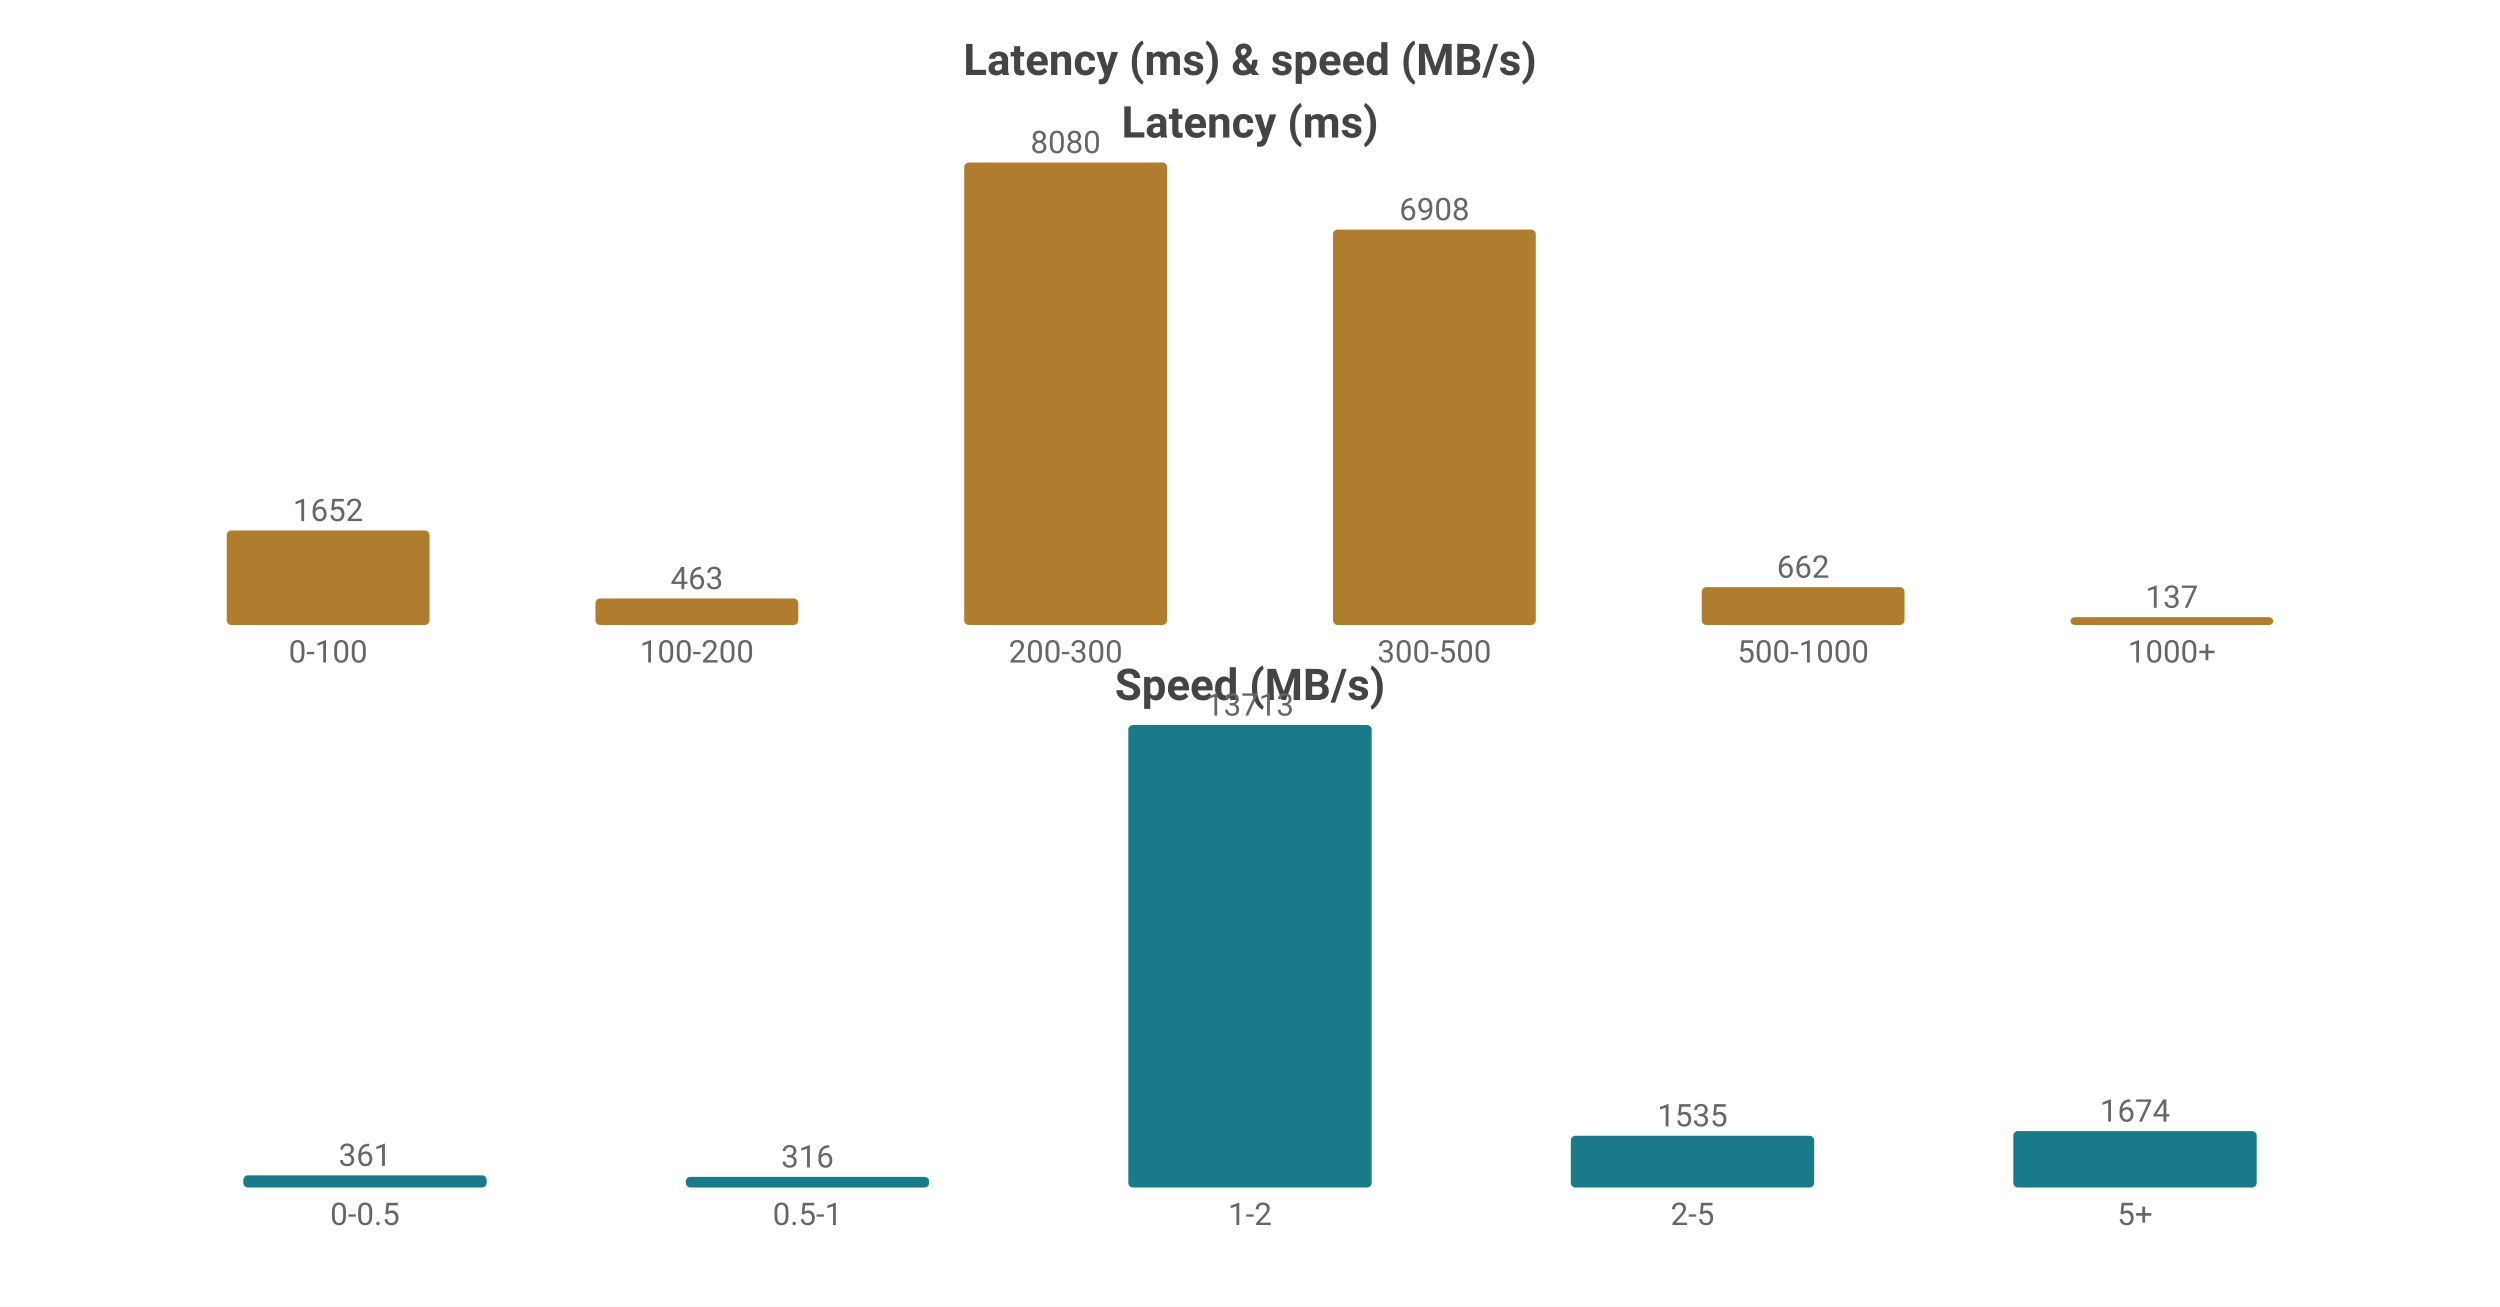
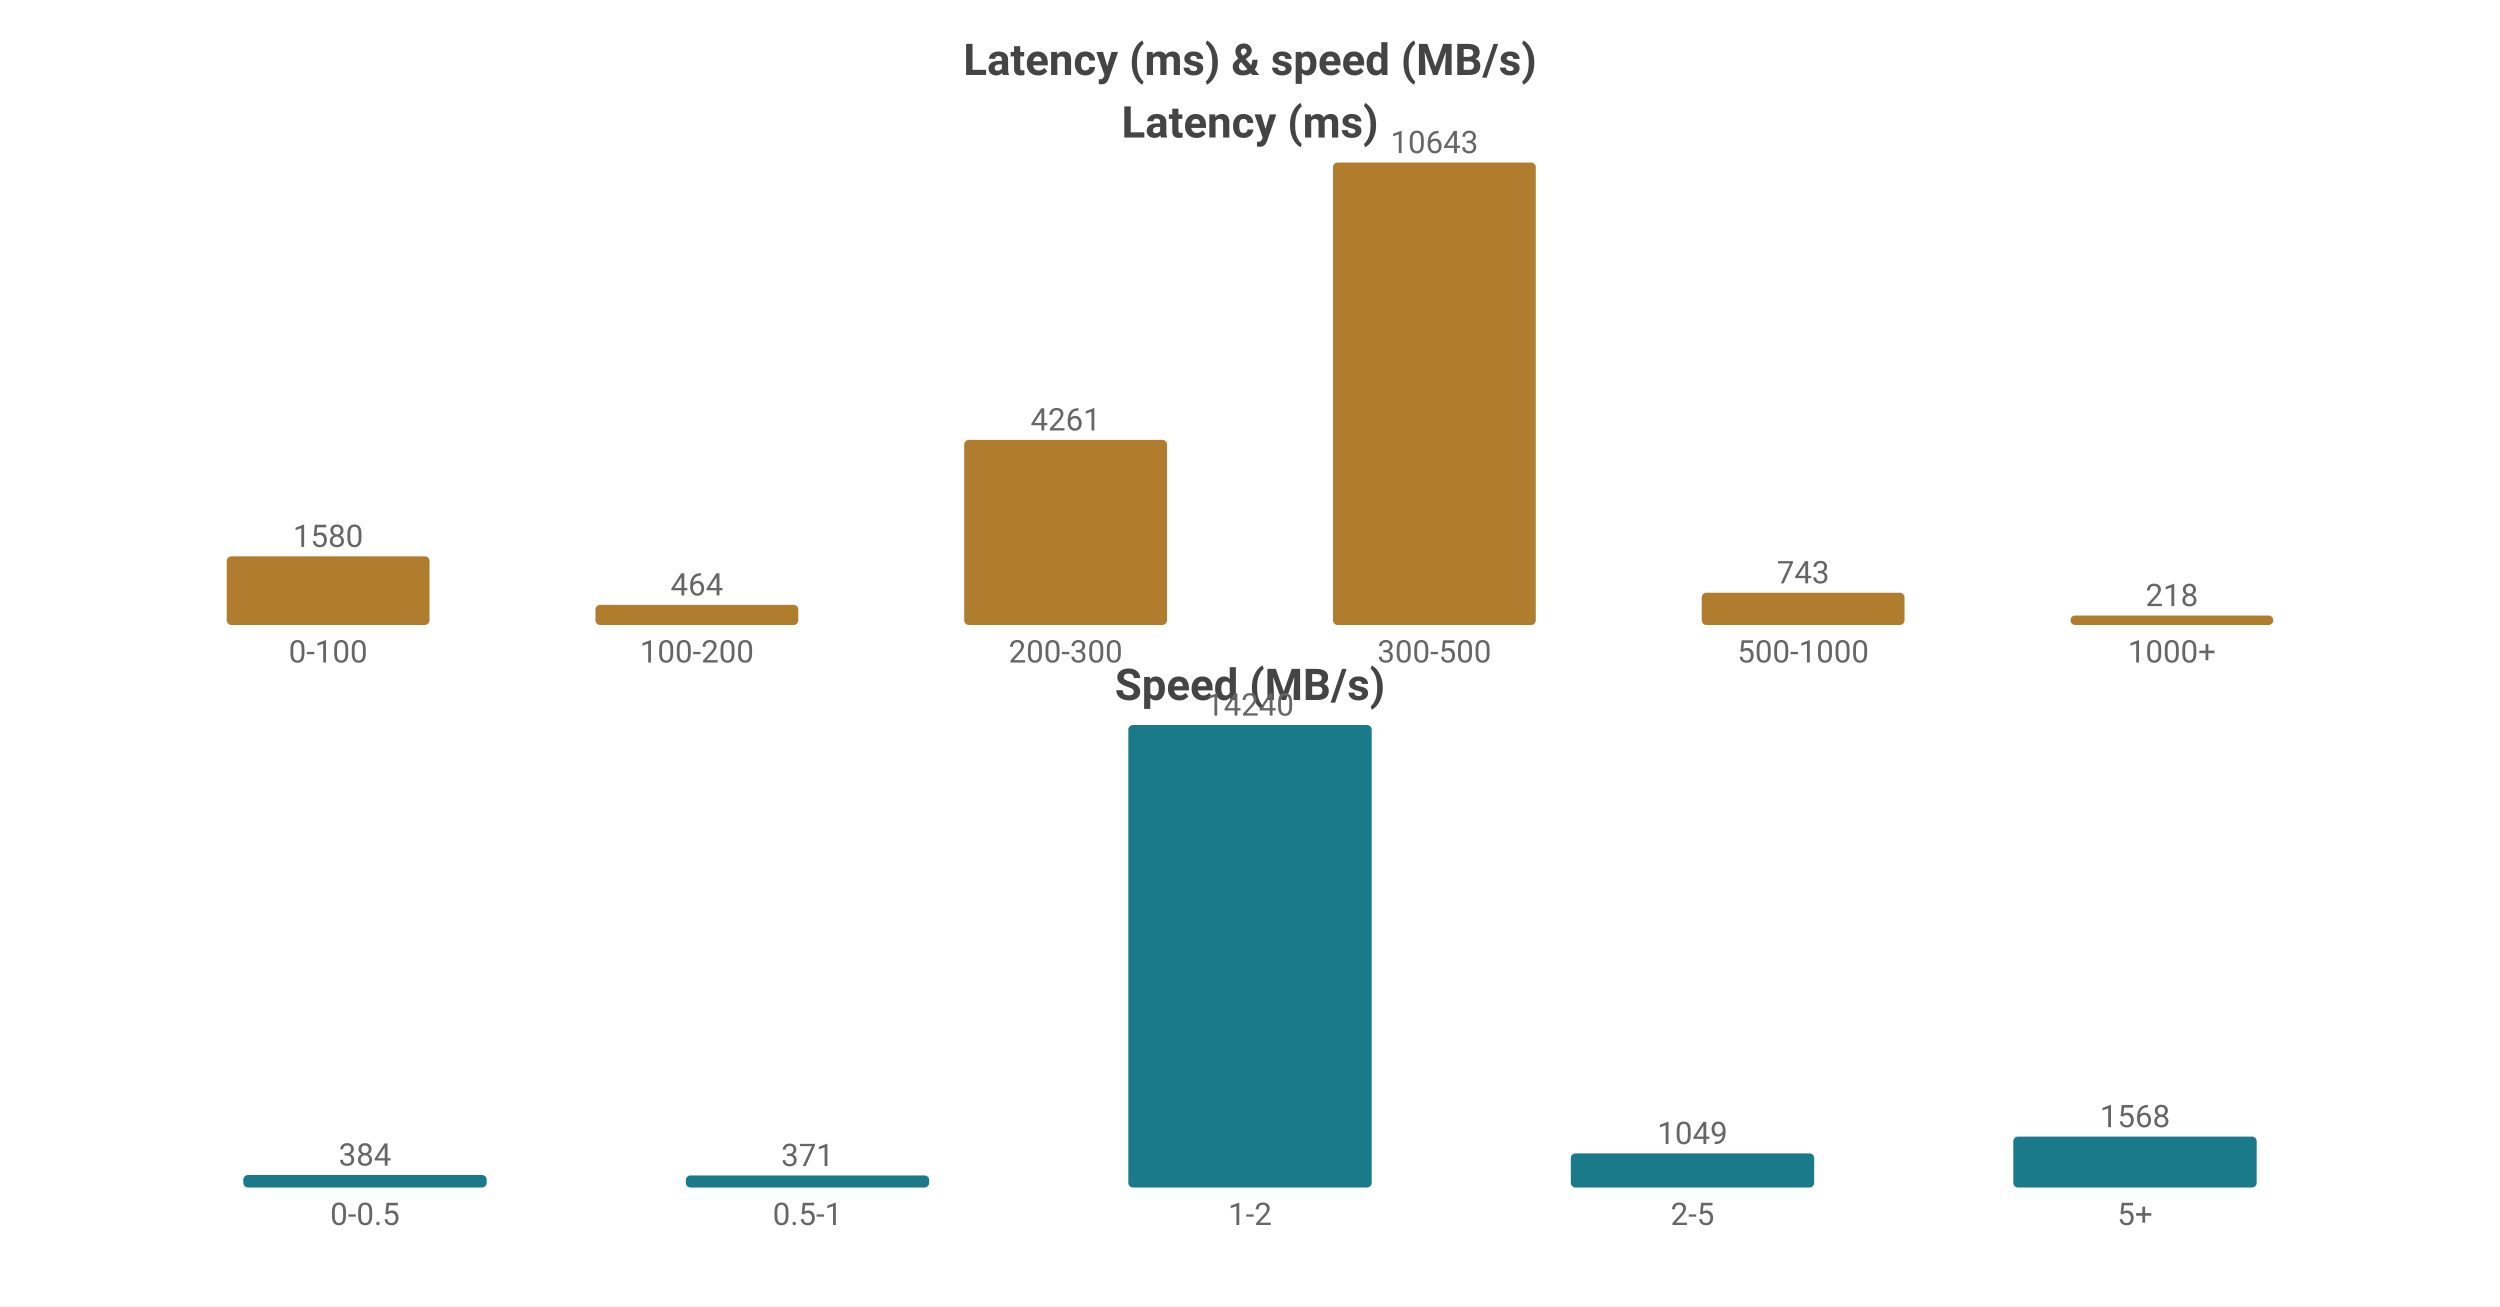
<svg xmlns="http://www.w3.org/2000/svg" width="800" height="418" viewBox="0 0 800 418">
  <rect width="800" height="418" fill="#ffffff" />
  <style>text{font-family:system-ui,-apple-system,'Segoe UI',Roboto,sans-serif}.g{stroke:#e8e8e8;stroke-width:1}.a{stroke:#999;stroke-width:1}.t{font-size:10px;fill:#666}.m{font-size:10px;text-anchor:middle;fill:#666}.e{font-size:10px;text-anchor:end;fill:#666}.l{font-size:11px;fill:#333}.tt{font-size:14px;font-weight:600;text-anchor:middle;fill:#444}.em{font-size:13px;text-anchor:middle;fill:#999}</style>
  <text class="tt" x="400.0" y="24">Latency (ms) &amp; speed (MB/s)</text>
  <text class="tt" x="400.0" y="44">Latency (ms)</text>
-   <rect x="72.55" y="169.741" width="64.9" height="30.259" fill="#b07d2e" rx="1.5" />
-   <text class="m" x="105.0" y="166.741">1652</text>
+   <rect x="72.55" y="178.029" width="64.9" height="21.971" fill="#b07d2e" rx="1.5" />
+   <text class="m" x="105.0" y="175.029">1580</text>
  <text class="m" x="105.0" y="212">0-100</text>
-   <rect x="190.55" y="191.519" width="64.9" height="8.481" fill="#b07d2e" rx="1.5" />
-   <text class="m" x="223.0" y="188.519">463</text>
+   <rect x="190.55" y="193.548" width="64.9" height="6.452" fill="#b07d2e" rx="1.5" />
+   <text class="m" x="223.0" y="190.548">464</text>
  <text class="m" x="223.0" y="212">100-200</text>
-   <rect x="308.55" y="52.0" width="64.9" height="148.0" fill="#b07d2e" rx="1.5" />
-   <text class="m" x="341.0" y="49.0">8080</text>
+   <rect x="308.55" y="140.747" width="64.9" height="59.253" fill="#b07d2e" rx="1.5" />
+   <text class="m" x="341.0" y="137.747">4261</text>
  <text class="m" x="341.0" y="212">200-300</text>
-   <rect x="426.55" y="73.467" width="64.9" height="126.533" fill="#b07d2e" rx="1.5" />
-   <text class="m" x="459.0" y="70.467">6908</text>
+   <rect x="426.55" y="52.0" width="64.9" height="148.0" fill="#b07d2e" rx="1.5" />
+   <text class="m" x="459.0" y="49.0">10643</text>
  <text class="m" x="459.0" y="212">300-500</text>
-   <rect x="544.55" y="187.874" width="64.9" height="12.126" fill="#b07d2e" rx="1.5" />
-   <text class="m" x="577.0" y="184.874">662</text>
+   <rect x="544.55" y="189.668" width="64.9" height="10.332" fill="#b07d2e" rx="1.5" />
+   <text class="m" x="577.0" y="186.668">743</text>
  <text class="m" x="577.0" y="212">500-1000</text>
-   <rect x="662.55" y="197.491" width="64.9" height="2.509" fill="#b07d2e" rx="1.5" />
-   <text class="m" x="695.0" y="194.491">137</text>
+   <rect x="662.55" y="196.969" width="64.9" height="3.031" fill="#b07d2e" rx="1.5" />
+   <text class="m" x="695.0" y="193.969">218</text>
  <text class="m" x="695.0" y="212">1000+</text>
  <text class="tt" x="400.0" y="224">Speed (MB/s)</text>
-   <rect x="77.86" y="376.104" width="77.88" height="3.896" fill="#1a7a8a" rx="1.5" />
-   <text class="m" x="116.8" y="373.104">361</text>
+   <rect x="77.86" y="376.009" width="77.88" height="3.991" fill="#1a7a8a" rx="1.5" />
+   <text class="m" x="116.8" y="373.009">384</text>
  <text class="m" x="116.8" y="392">0-0.5</text>
-   <rect x="219.46" y="376.59" width="77.88" height="3.41" fill="#1a7a8a" rx="1.5" />
-   <text class="m" x="258.4" y="373.59">316</text>
+   <rect x="219.46" y="376.144" width="77.88" height="3.856" fill="#1a7a8a" rx="1.5" />
+   <text class="m" x="258.4" y="373.144">371</text>
  <text class="m" x="258.4" y="392">0.5-1</text>
  <rect x="361.06" y="232.0" width="77.88" height="148.0" fill="#1a7a8a" rx="1.5" />
-   <text class="m" x="400.0" y="229.0">13713</text>
+   <text class="m" x="400.0" y="229.0">14240</text>
  <text class="m" x="400.0" y="392">1-2</text>
-   <rect x="502.66" y="363.433" width="77.88" height="16.567" fill="#1a7a8a" rx="1.5" />
-   <text class="m" x="541.6" y="360.433">1535</text>
+   <rect x="502.66" y="369.097" width="77.88" height="10.903" fill="#1a7a8a" rx="1.5" />
+   <text class="m" x="541.6" y="366.097">1049</text>
  <text class="m" x="541.6" y="392">2-5</text>
-   <rect x="644.26" y="361.933" width="77.88" height="18.067" fill="#1a7a8a" rx="1.5" />
-   <text class="m" x="683.2" y="358.933">1674</text>
+   <rect x="644.26" y="363.703" width="77.88" height="16.297" fill="#1a7a8a" rx="1.5" />
+   <text class="m" x="683.2" y="360.703">1568</text>
  <text class="m" x="683.2" y="392">5+</text>
</svg>
